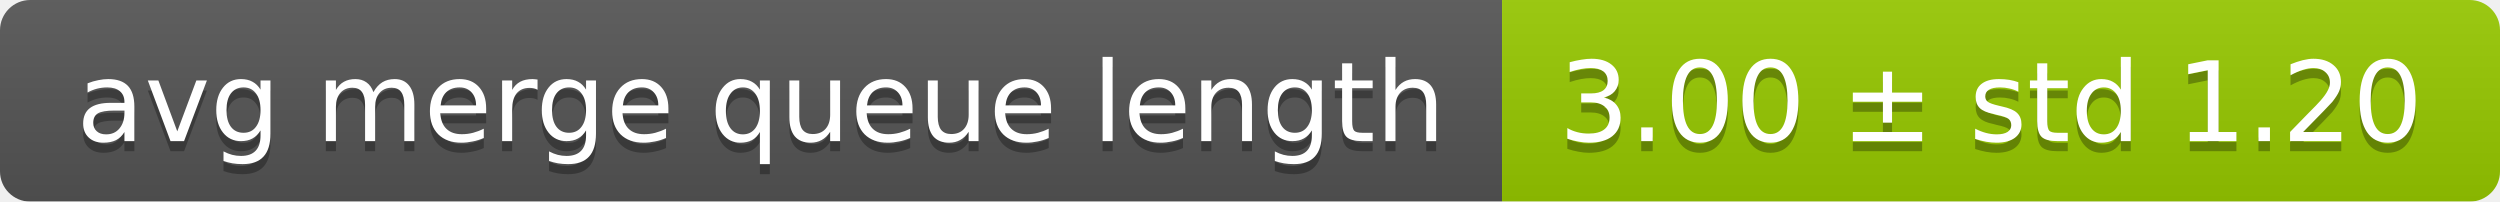
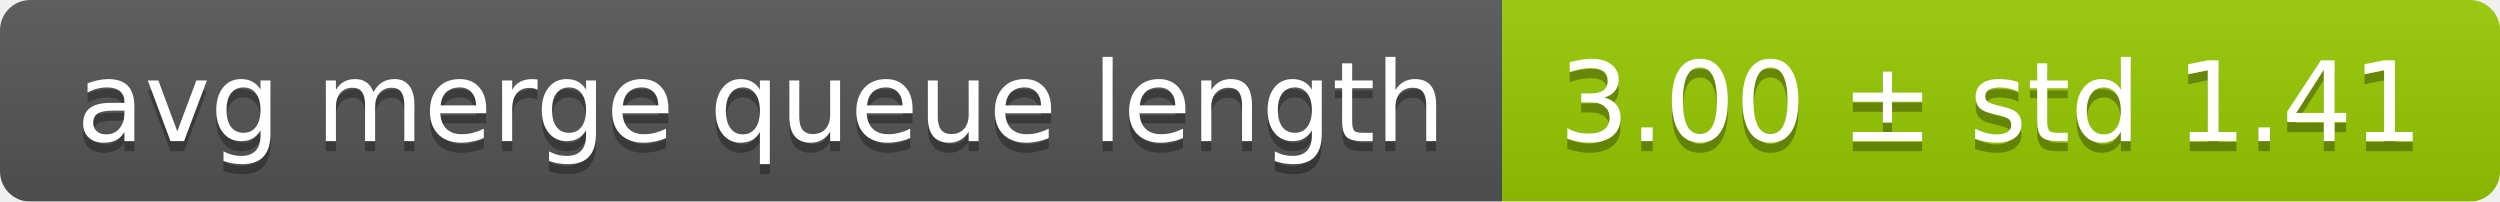
<svg xmlns="http://www.w3.org/2000/svg" width="248" height="20">
  <linearGradient id="smooth" x2="0" y2="100%">
    <stop offset="0" stop-color="#bbb" stop-opacity=".1" />
    <stop offset="1" stop-opacity=".1" />
  </linearGradient>
  <mask id="round">
    <rect width="248" height="20" rx="3" fill="#fff" />
  </mask>
  <g mask="url(#round)">
    <rect width="149" height="20" fill="#555" />
    <rect x="149" width="99" height="20" fill="#97ca00" />
    <rect width="248" height="20" fill="url(#smooth)" />
  </g>
  <g fill="#fff" text-anchor="middle" font-family="DejaVu Sans,Verdana,Geneva,sans-serif" font-size="11">
    <text x="75.5" y="15" fill="#010101" fill-opacity=".3">avg merge queue length</text>
    <text x="75.5" y="14">avg merge queue length</text>
-     <text x="197.5" y="15" fill="#010101" fill-opacity=".3">3.00 ± std 1.20</text>
-     <text x="197.5" y="14">3.00 ± std 1.20</text>
+     <text x="197.5" y="15" fill="#010101" fill-opacity=".3">3.00 ± std 1.41</text>
+     <text x="197.5" y="14">3.00 ± std 1.41</text>
  </g>
</svg>
